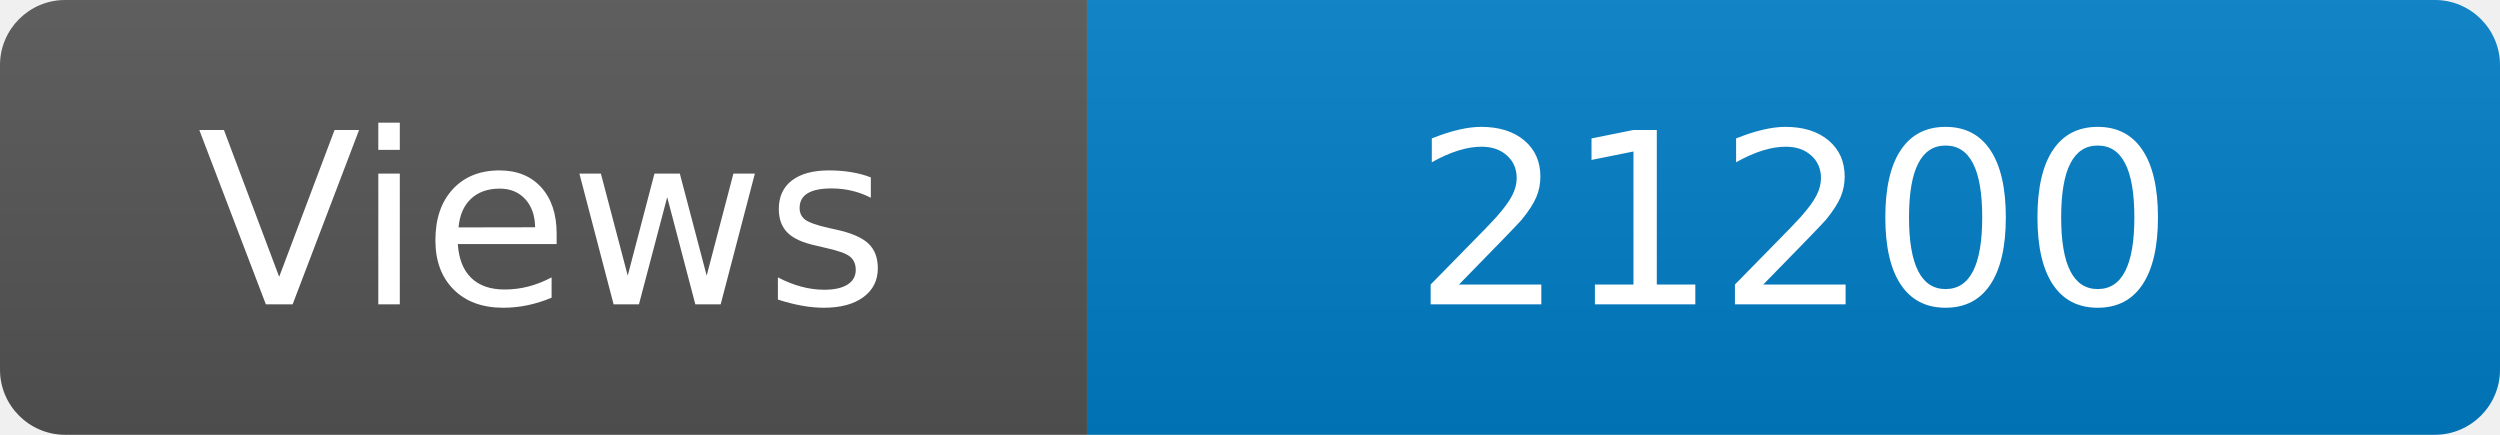
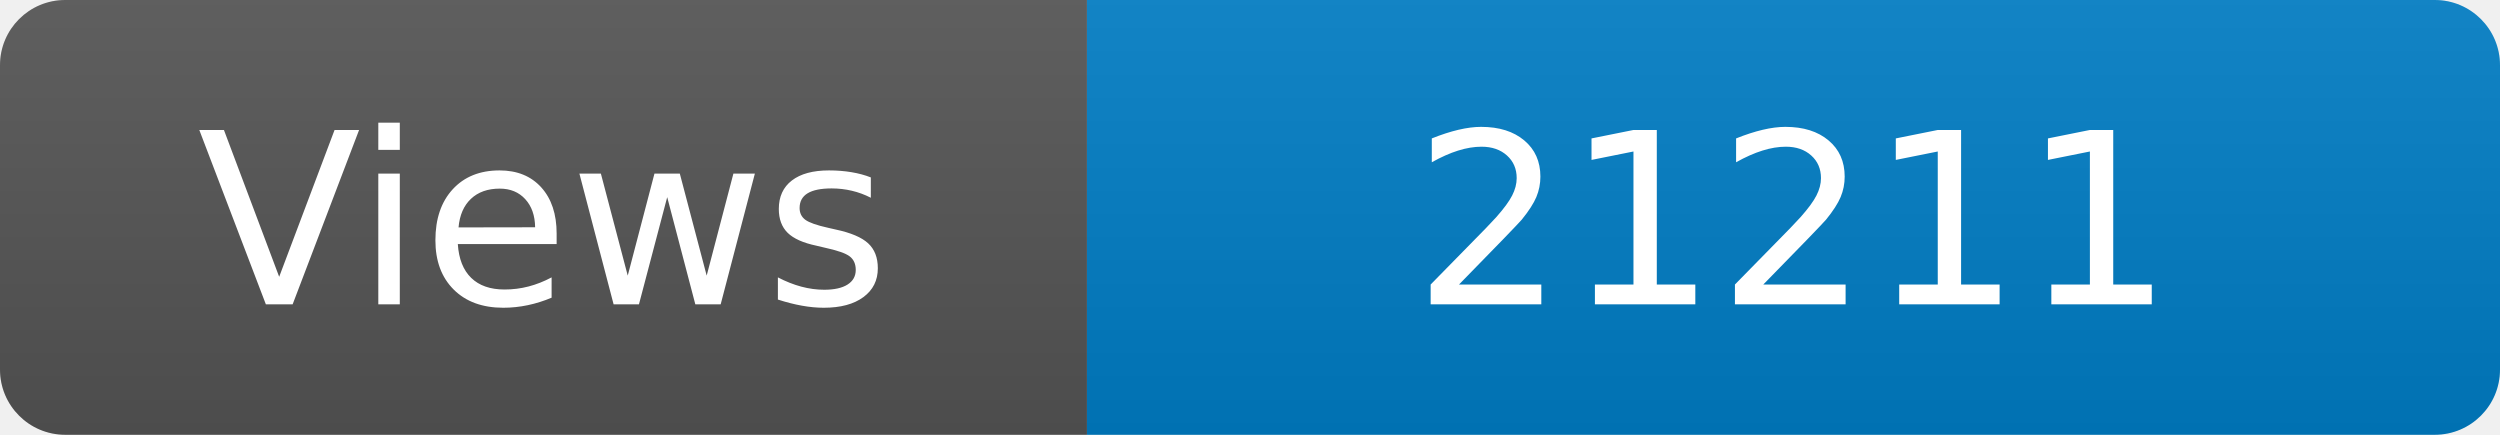
<svg xmlns="http://www.w3.org/2000/svg" width="115" height="20" role="img" aria-label="Maintained?: yes">
  <linearGradient id="s" x2="0" y2="100%">
    <stop offset="0" stop-color="#bbb" stop-opacity=".1" />
    <stop offset="1" stop-opacity=".1" />
  </linearGradient>
  <clipPath id="r">
    <rect width="115" height="20" rx="3" fill="#fff" />
  </clipPath>
  <g clip-path="url(#r)">
    <rect width="50" height="20" fill="#555" />
    <rect x="50" width="160" height="20" fill="#007ec6" />
    <rect width="115" height="20" fill="url(#s)" />
  </g>
  <g fill="#fff" text-anchor="middle" font-family="Verdana,Geneva,DejaVu Sans,sans-serif" font-size="110">
    <text x="250" y="140" transform="scale(.1)" fill="#fff">Views</text>
-     <text x="825" y="140" transform="scale(.1)" fill="#fff">21200</text>
+     <text x="825" y="140" transform="scale(.1)" fill="#fff">21211</text>
  </g>
</svg>
